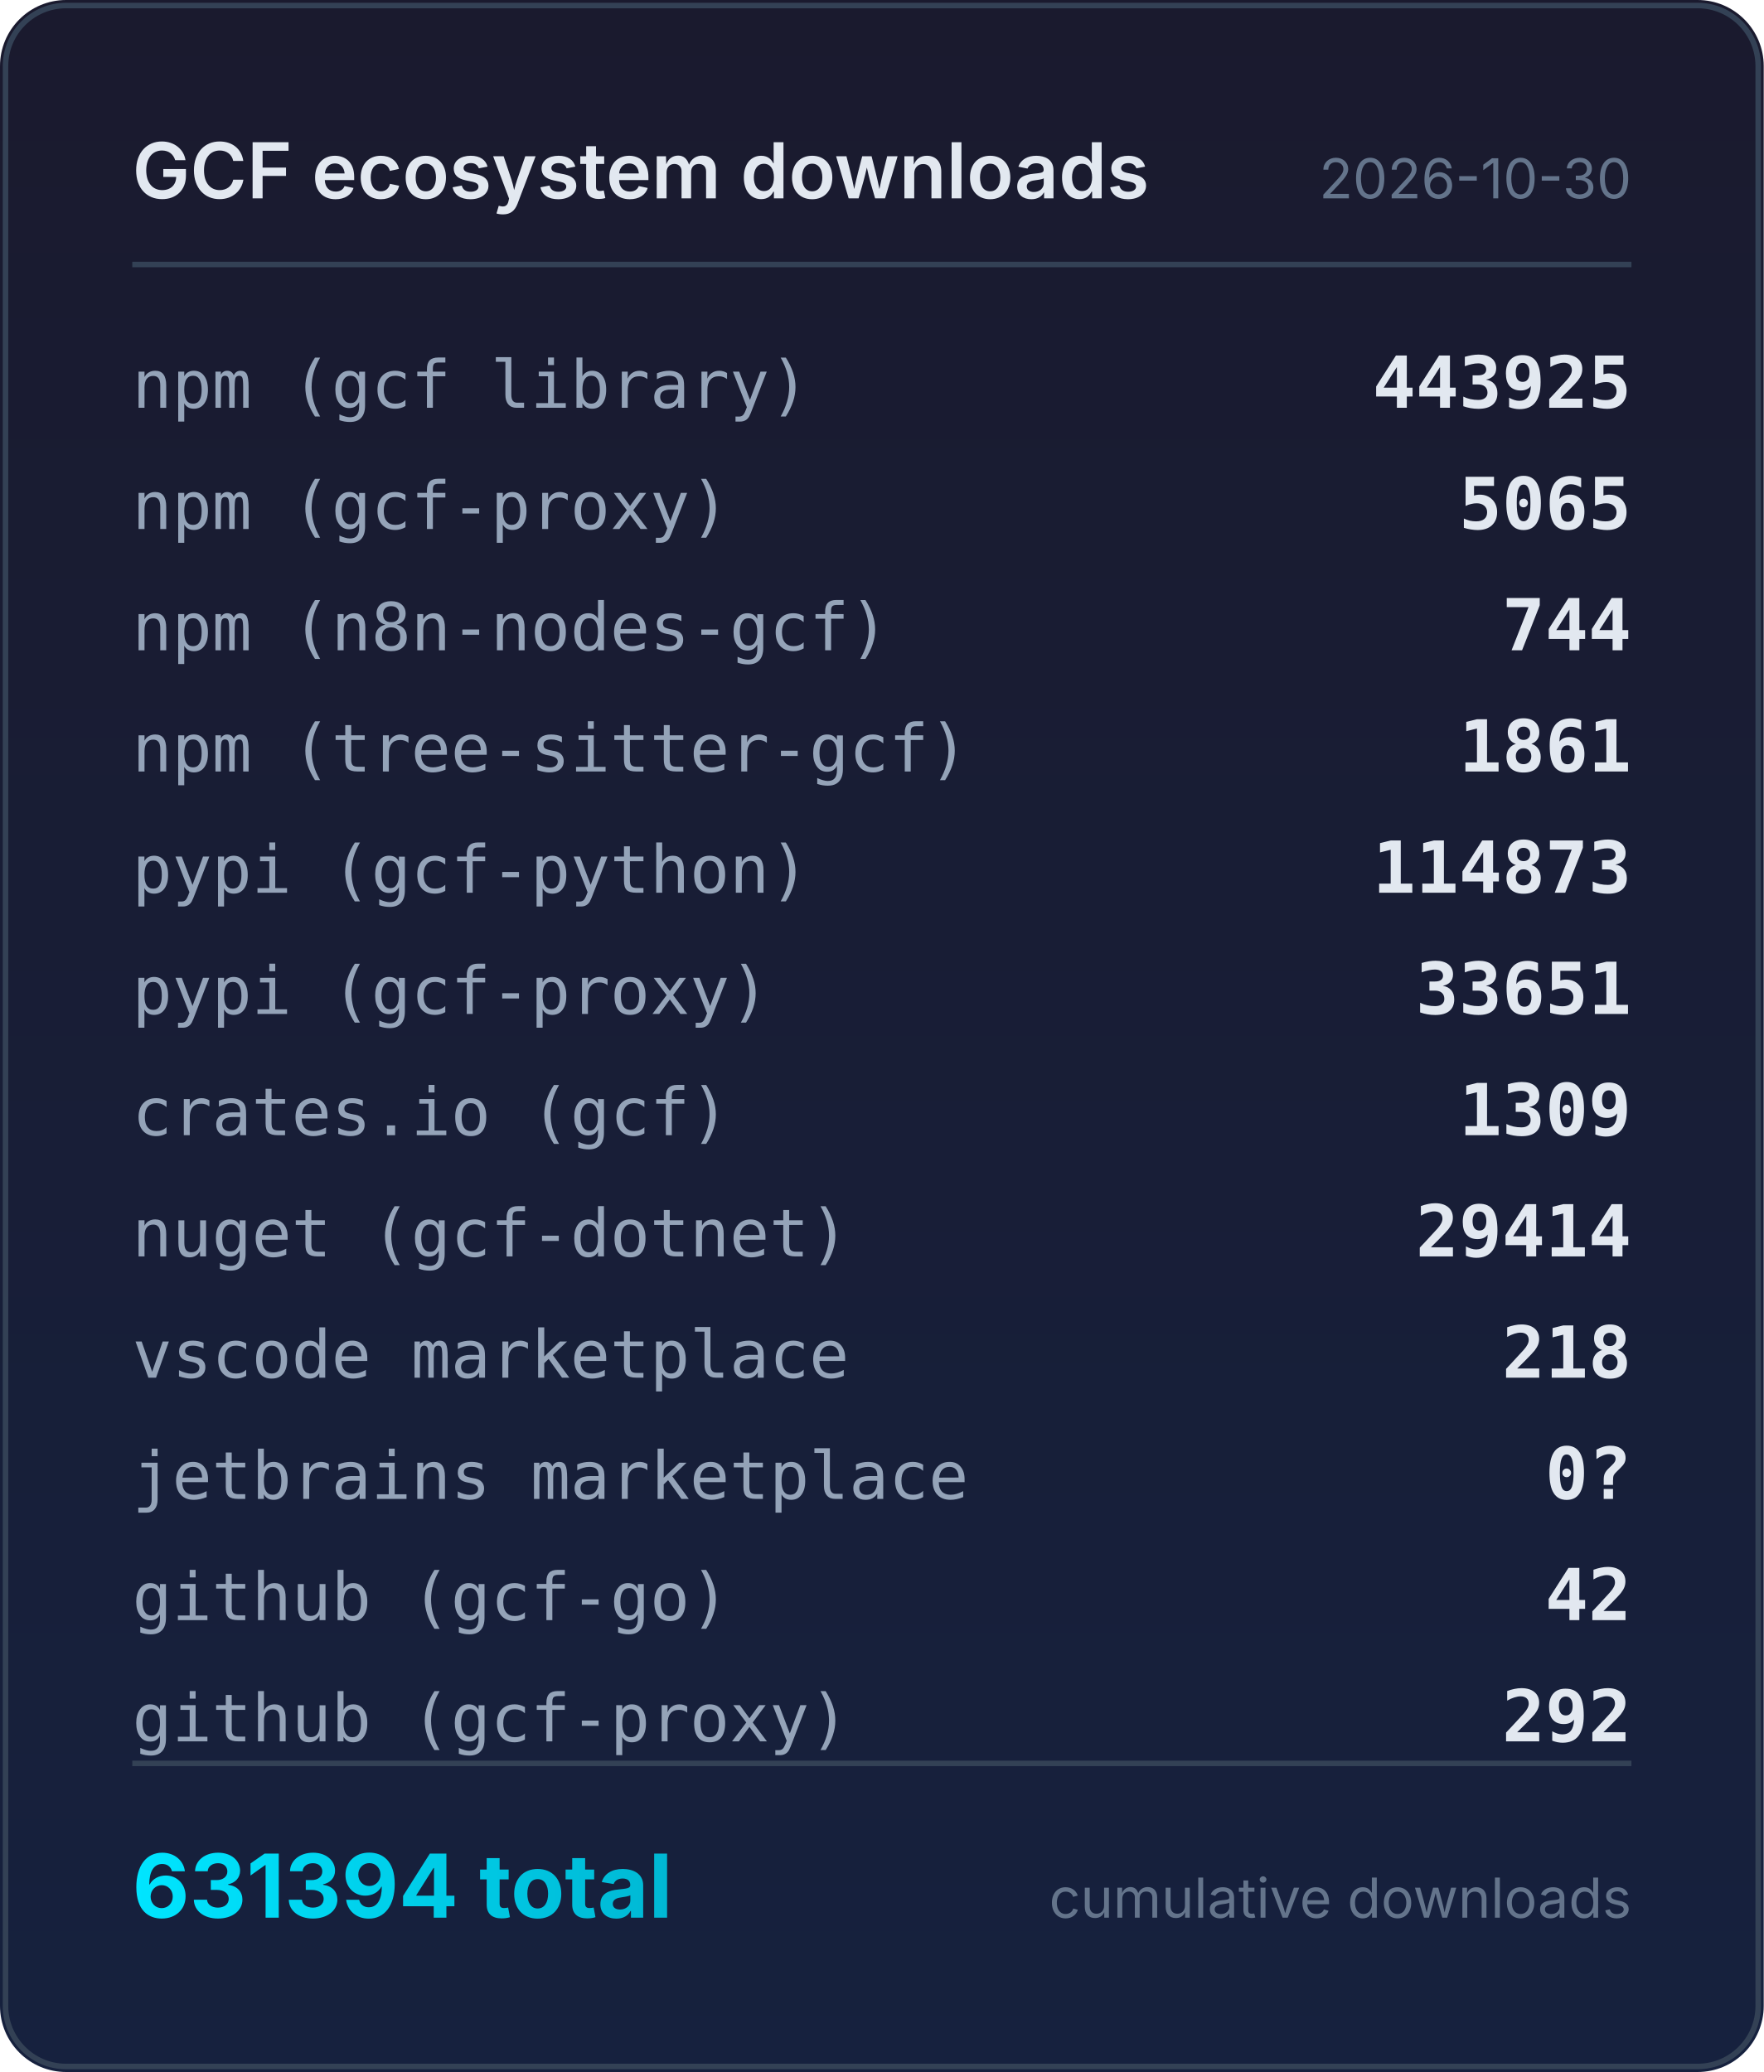
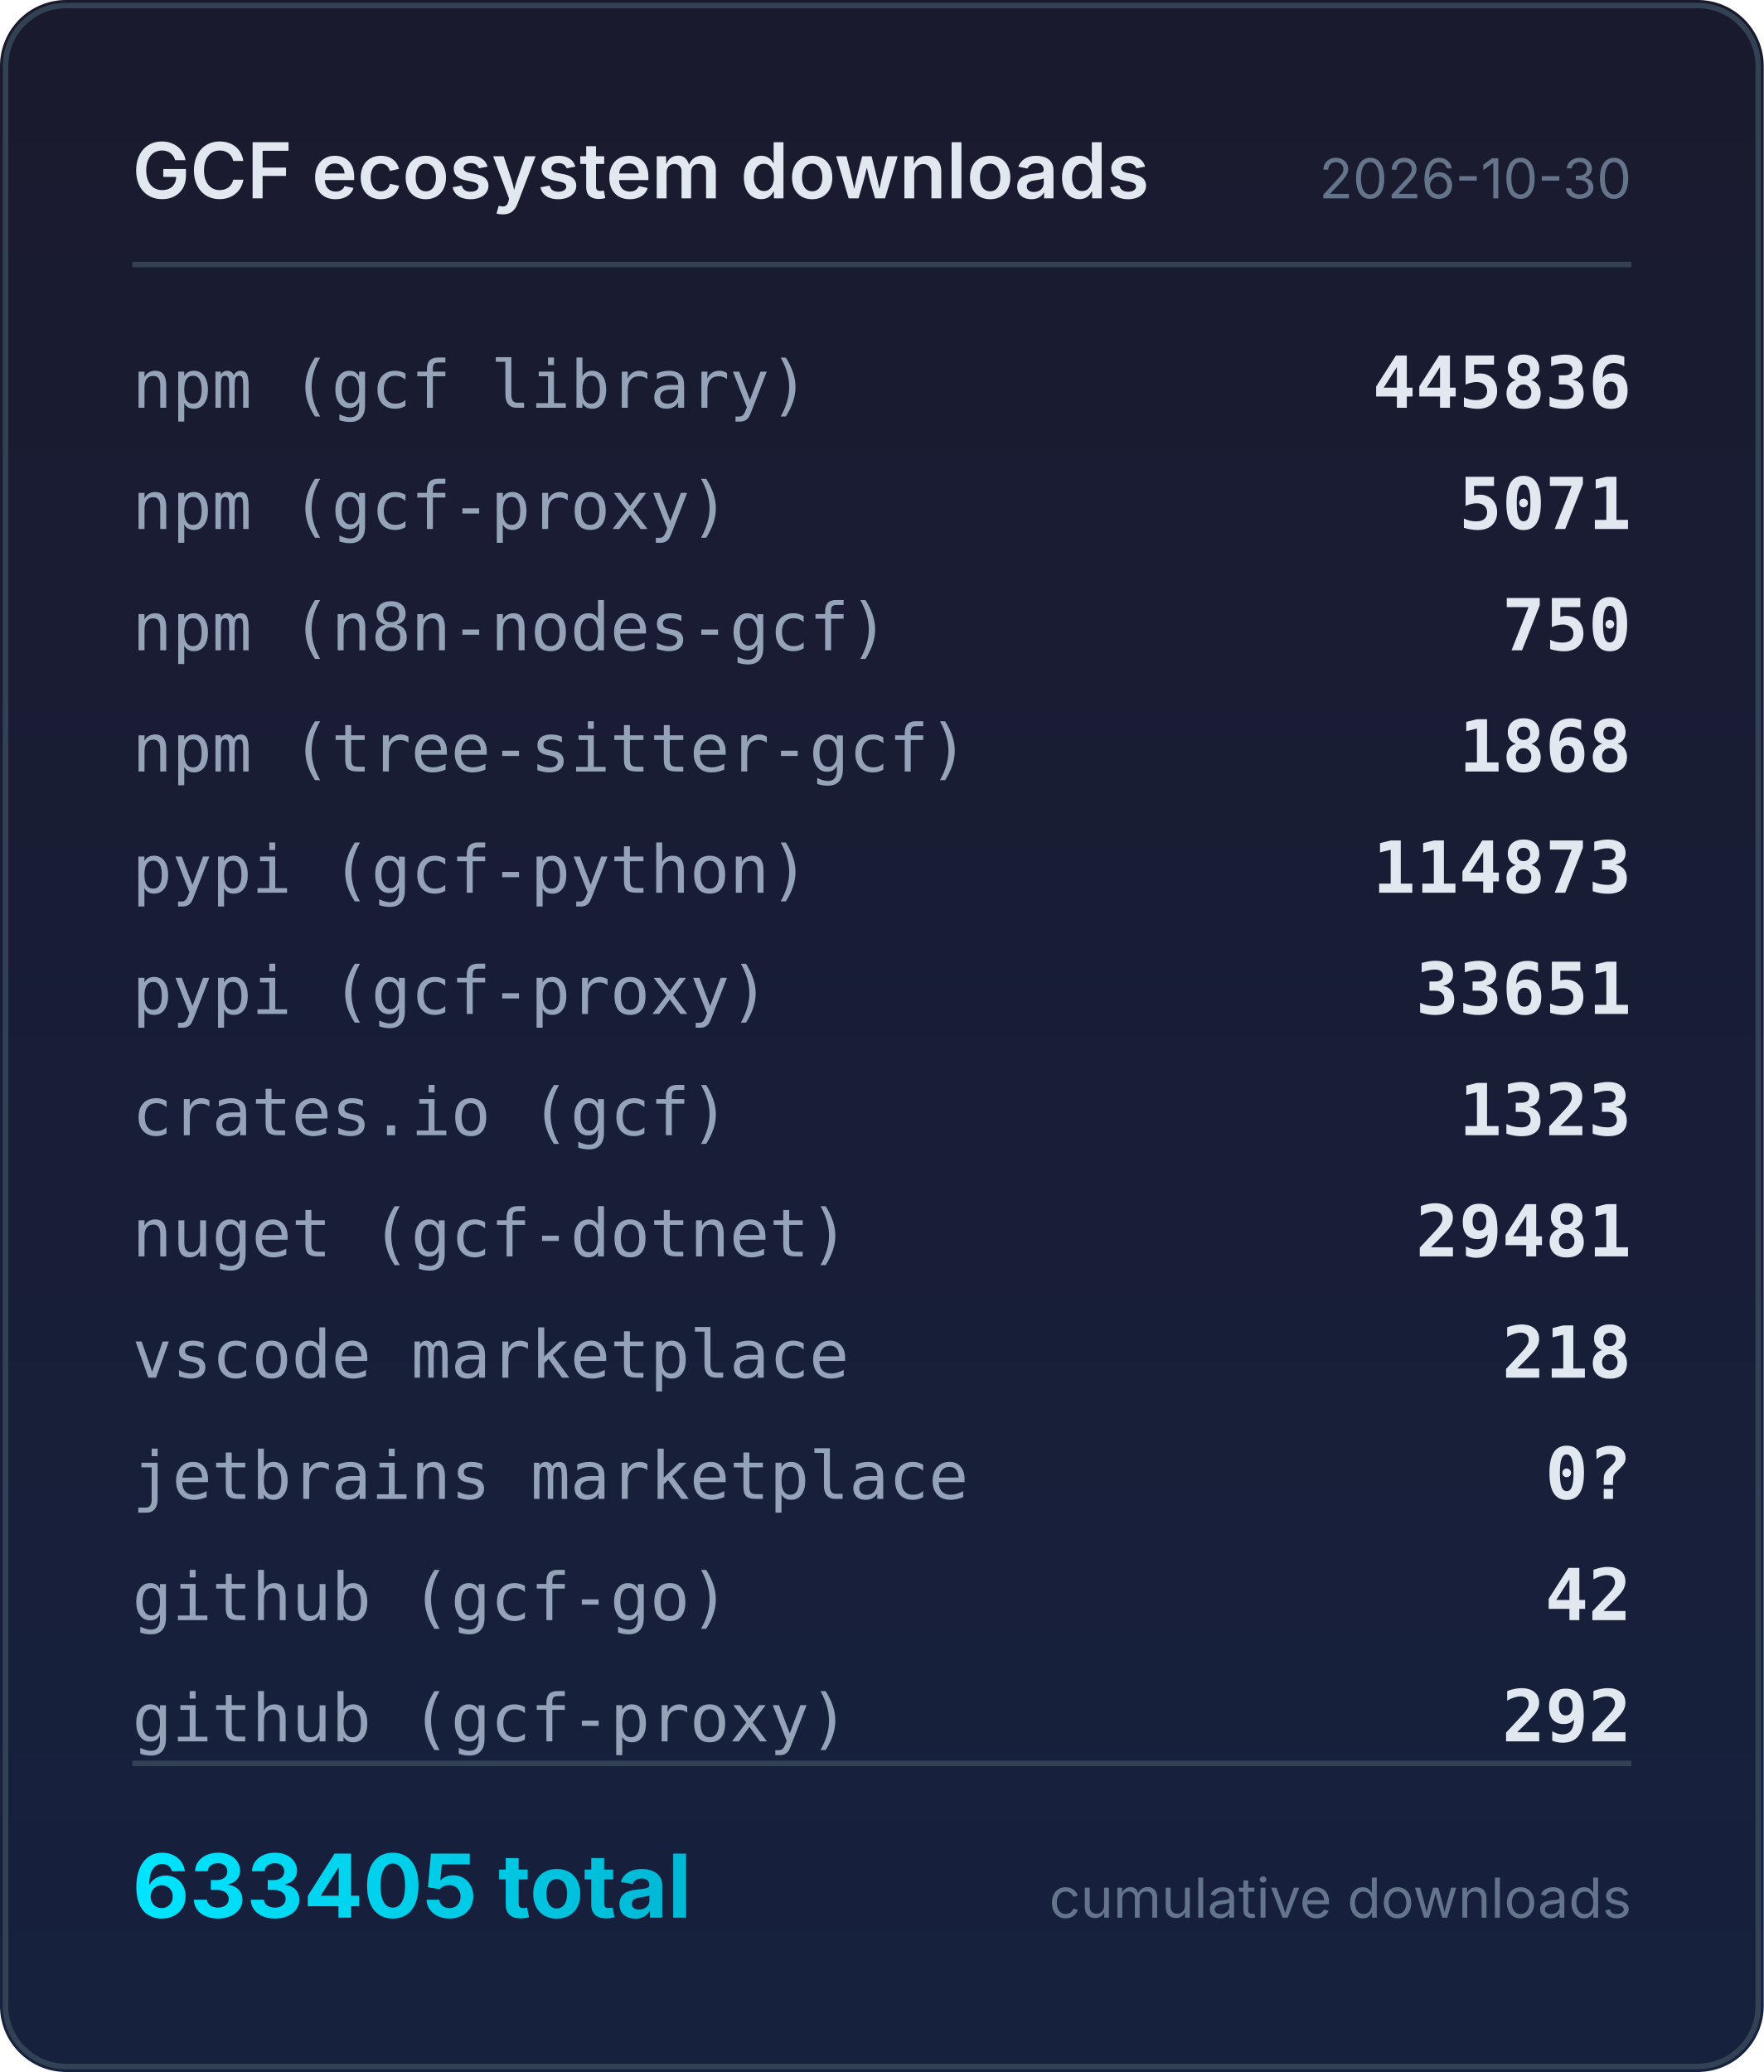
<svg xmlns="http://www.w3.org/2000/svg" width="320" height="376" viewBox="0 0 320 376">
  <defs>
    <linearGradient id="bg" x1="0" y1="0" x2="0" y2="1">
      <stop offset="0%" stop-color="#1a1a2e" />
      <stop offset="100%" stop-color="#16213e" />
    </linearGradient>
    <linearGradient id="accent" x1="0" y1="0" x2="1" y2="0">
      <stop offset="0%" stop-color="#00e5ff" />
      <stop offset="100%" stop-color="#00b8d4" />
    </linearGradient>
  </defs>
  <rect width="320" height="376" rx="12" fill="url(#bg)" />
  <rect x="1" y="1" width="318" height="374" rx="11" fill="none" stroke="#334155" stroke-width="1" />
  <text x="24" y="36" fill="#e2e8f0" font-family="system-ui,-apple-system,sans-serif" font-size="14" font-weight="600">GCF ecosystem downloads</text>
  <text x="296" y="36" fill="#64748b" font-family="system-ui,-apple-system,sans-serif" font-size="10" text-anchor="end">2026-10-30</text>
  <line x1="24" y1="48" x2="296" y2="48" stroke="#334155" stroke-width="1" />
  <text x="24" y="74" fill="#94a3b8" font-family="ui-monospace,monospace" font-size="12">npm (gcf library)</text>
-   <text x="296" y="74" fill="#e2e8f0" font-family="ui-monospace,monospace" font-size="13" font-weight="600" text-anchor="end">443925</text>
+   <text x="296" y="74" fill="#e2e8f0" font-family="ui-monospace,monospace" font-size="13" font-weight="600" text-anchor="end">445836</text>
  <text x="24" y="96" fill="#94a3b8" font-family="ui-monospace,monospace" font-size="12">npm (gcf-proxy)</text>
-   <text x="296" y="96" fill="#e2e8f0" font-family="ui-monospace,monospace" font-size="13" font-weight="600" text-anchor="end">5065</text>
+   <text x="296" y="96" fill="#e2e8f0" font-family="ui-monospace,monospace" font-size="13" font-weight="600" text-anchor="end">5071</text>
  <text x="24" y="118" fill="#94a3b8" font-family="ui-monospace,monospace" font-size="12">npm (n8n-nodes-gcf)</text>
-   <text x="296" y="118" fill="#e2e8f0" font-family="ui-monospace,monospace" font-size="13" font-weight="600" text-anchor="end">744</text>
+   <text x="296" y="118" fill="#e2e8f0" font-family="ui-monospace,monospace" font-size="13" font-weight="600" text-anchor="end">750</text>
  <text x="24" y="140" fill="#94a3b8" font-family="ui-monospace,monospace" font-size="12">npm (tree-sitter-gcf)</text>
-   <text x="296" y="140" fill="#e2e8f0" font-family="ui-monospace,monospace" font-size="13" font-weight="600" text-anchor="end">1861</text>
+   <text x="296" y="140" fill="#e2e8f0" font-family="ui-monospace,monospace" font-size="13" font-weight="600" text-anchor="end">1868</text>
  <text x="24" y="162" fill="#94a3b8" font-family="ui-monospace,monospace" font-size="12">pypi (gcf-python)</text>
  <text x="296" y="162" fill="#e2e8f0" font-family="ui-monospace,monospace" font-size="13" font-weight="600" text-anchor="end">114873</text>
  <text x="24" y="184" fill="#94a3b8" font-family="ui-monospace,monospace" font-size="12">pypi (gcf-proxy)</text>
  <text x="296" y="184" fill="#e2e8f0" font-family="ui-monospace,monospace" font-size="13" font-weight="600" text-anchor="end">33651</text>
  <text x="24" y="206" fill="#94a3b8" font-family="ui-monospace,monospace" font-size="12">crates.io (gcf)</text>
-   <text x="296" y="206" fill="#e2e8f0" font-family="ui-monospace,monospace" font-size="13" font-weight="600" text-anchor="end">1309</text>
+   <text x="296" y="206" fill="#e2e8f0" font-family="ui-monospace,monospace" font-size="13" font-weight="600" text-anchor="end">1323</text>
  <text x="24" y="228" fill="#94a3b8" font-family="ui-monospace,monospace" font-size="12">nuget (gcf-dotnet)</text>
-   <text x="296" y="228" fill="#e2e8f0" font-family="ui-monospace,monospace" font-size="13" font-weight="600" text-anchor="end">29414</text>
+   <text x="296" y="228" fill="#e2e8f0" font-family="ui-monospace,monospace" font-size="13" font-weight="600" text-anchor="end">29481</text>
  <text x="24" y="250" fill="#94a3b8" font-family="ui-monospace,monospace" font-size="12">vscode marketplace</text>
  <text x="296" y="250" fill="#e2e8f0" font-family="ui-monospace,monospace" font-size="13" font-weight="600" text-anchor="end">218</text>
  <text x="24" y="272" fill="#94a3b8" font-family="ui-monospace,monospace" font-size="12">jetbrains marketplace</text>
  <text x="296" y="272" fill="#e2e8f0" font-family="ui-monospace,monospace" font-size="13" font-weight="600" text-anchor="end">0?</text>
  <text x="24" y="294" fill="#94a3b8" font-family="ui-monospace,monospace" font-size="12">github (gcf-go)</text>
  <text x="296" y="294" fill="#e2e8f0" font-family="ui-monospace,monospace" font-size="13" font-weight="600" text-anchor="end">42</text>
  <text x="24" y="316" fill="#94a3b8" font-family="ui-monospace,monospace" font-size="12">github (gcf-proxy)</text>
  <text x="296" y="316" fill="#e2e8f0" font-family="ui-monospace,monospace" font-size="13" font-weight="600" text-anchor="end">292</text>
  <line x1="24" y1="320" x2="296" y2="320" stroke="#334155" stroke-width="1" />
-   <text x="24" y="348" fill="url(#accent)" font-family="system-ui,-apple-system,sans-serif" font-size="16" font-weight="700">631394 total</text>
+   <text x="24" y="348" fill="url(#accent)" font-family="system-ui,-apple-system,sans-serif" font-size="16" font-weight="700">633405 total</text>
  <text x="296" y="348" fill="#64748b" font-family="system-ui,-apple-system,sans-serif" font-size="10" text-anchor="end">cumulative downloads</text>
</svg>
